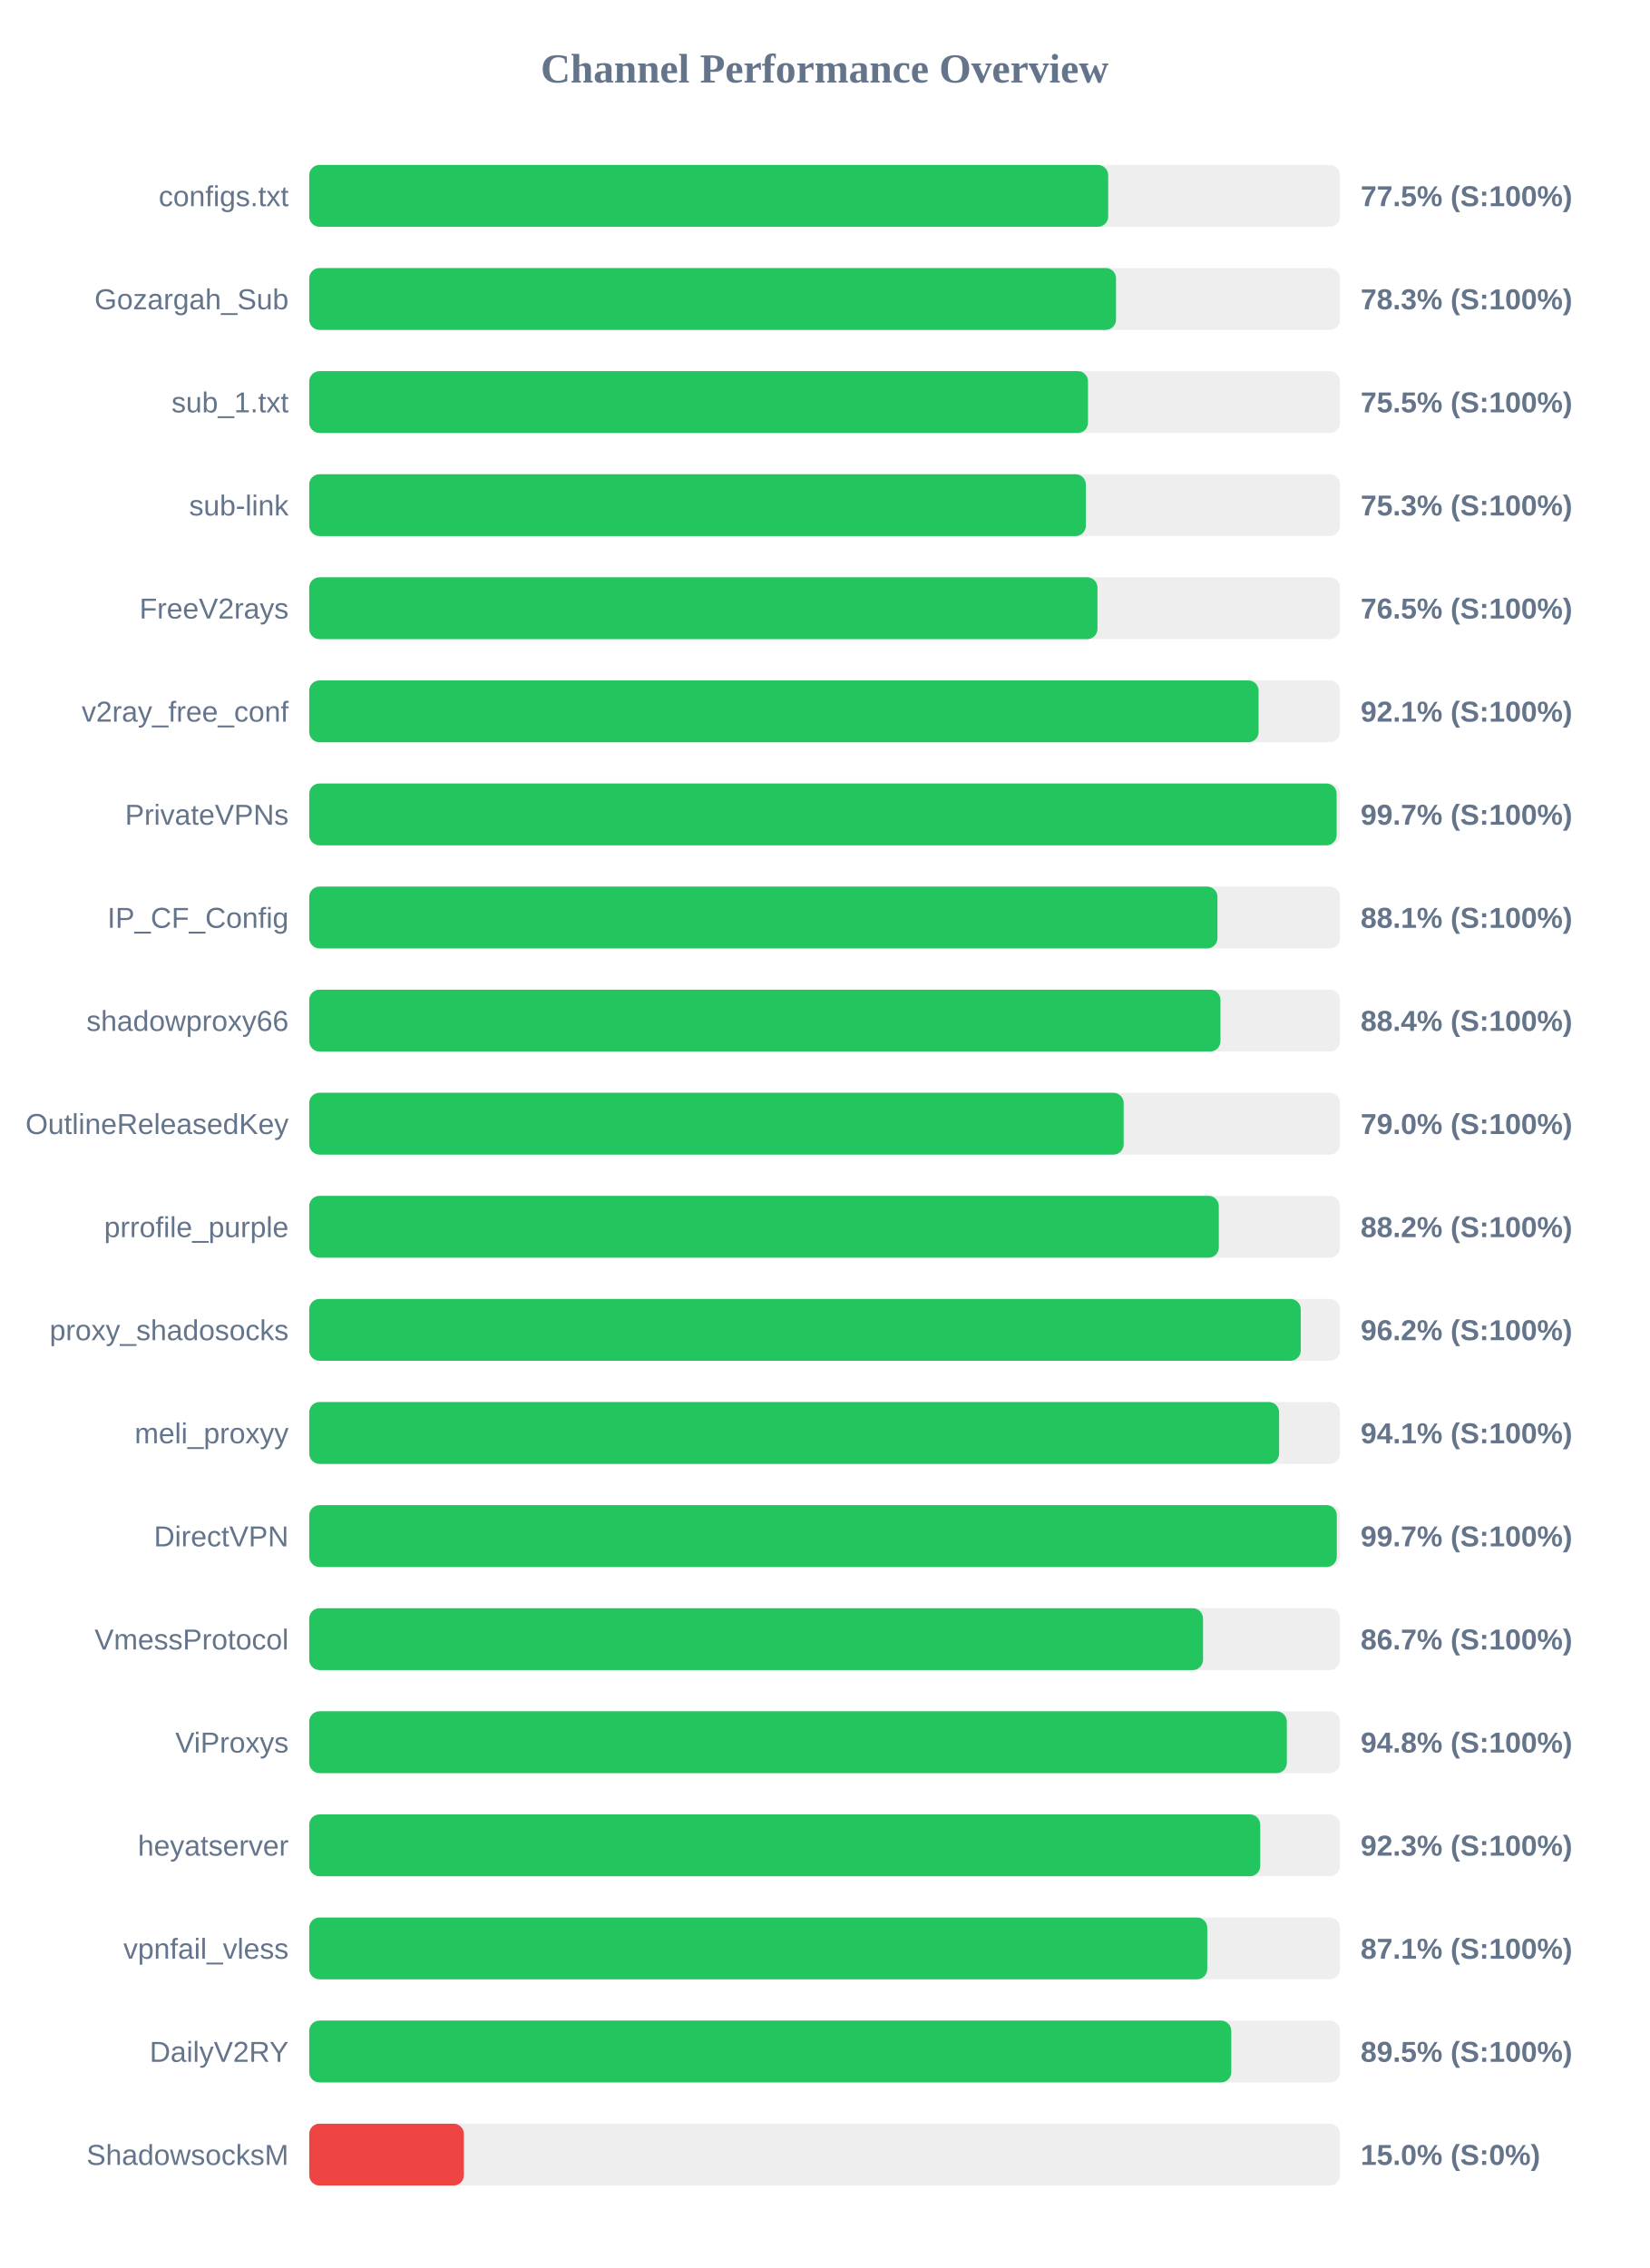
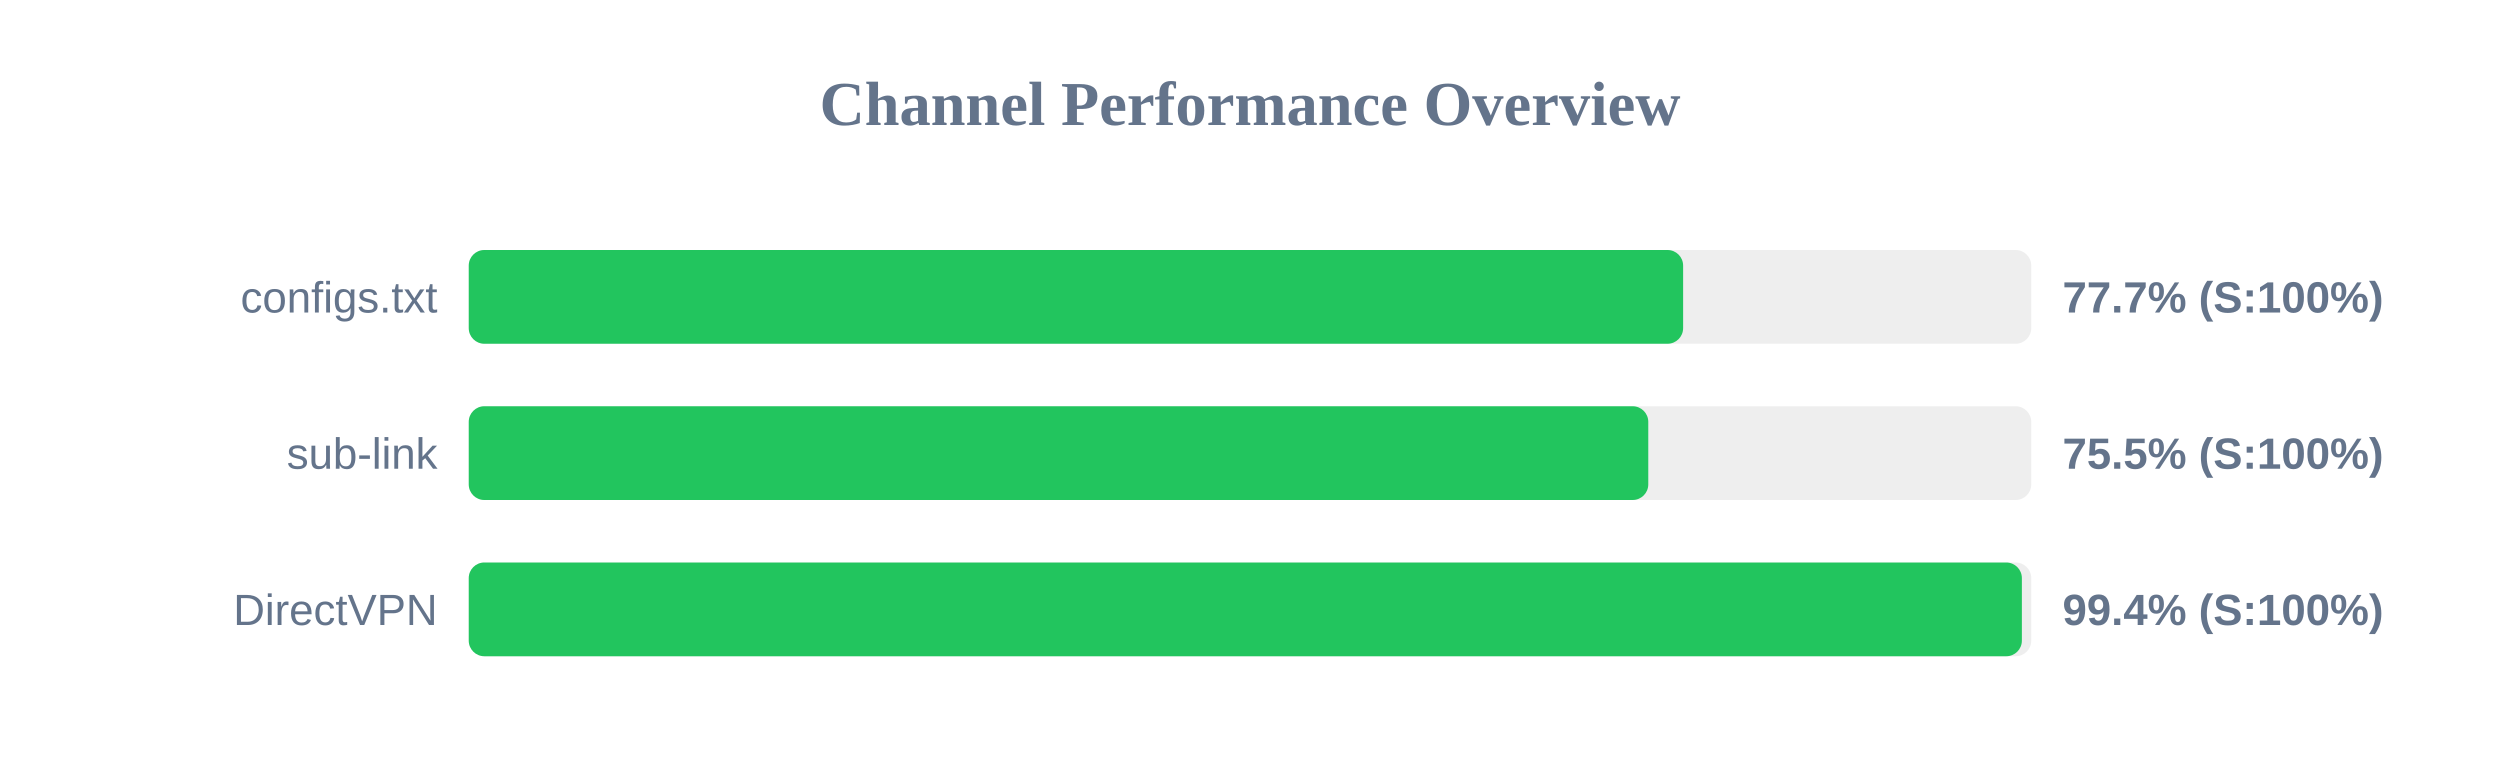
- <svg xmlns="http://www.w3.org/2000/svg" width="800" height="1100" version="1.1">
+ <svg xmlns="http://www.w3.org/2000/svg" width="800" height="250" version="1.1">
  <style>
        .row { font: 14px Arial; fill: #64748b; }
        .score { font: bold 14px Arial; fill: #64748b; }
    </style>
  <text x="400" y="40" text-anchor="middle" font-size="20px" font-weight="bold" fill="#64748b">Channel Performance Overview</text>
  <rect x="150" y="80" width="500" height="30" fill="#eee" rx="5" />
-   <rect x="150" y="80" width="387.55" height="30" fill="#22c55e" rx="5" />
+   <rect x="150" y="80" width="388.6" height="30" fill="#22c55e" rx="5" />
  <text x="140" y="100" text-anchor="end" class="row">configs.txt</text>
-   <text x="660" y="100" text-anchor="start" class="score">77.5% (S:100%)</text>
+   <text x="660" y="100" text-anchor="start" class="score">77.7% (S:100%)</text>
  <rect x="150" y="130" width="500" height="30" fill="#eee" rx="5" />
-   <rect x="150" y="130" width="391.35" height="30" fill="#22c55e" rx="5" />
-   <text x="140" y="150" text-anchor="end" class="row">Gozargah_Sub</text>
-   <text x="660" y="150" text-anchor="start" class="score">78.3% (S:100%)</text>
+   <rect x="150" y="130" width="377.45" height="30" fill="#22c55e" rx="5" />
+   <text x="140" y="150" text-anchor="end" class="row">sub-link</text>
+   <text x="660" y="150" text-anchor="start" class="score">75.5% (S:100%)</text>
  <rect x="150" y="180" width="500" height="30" fill="#eee" rx="5" />
-   <rect x="150" y="180" width="377.75" height="30" fill="#22c55e" rx="5" />
-   <text x="140" y="200" text-anchor="end" class="row">sub_1.txt</text>
-   <text x="660" y="200" text-anchor="start" class="score">75.5% (S:100%)</text>
-   <rect x="150" y="230" width="500" height="30" fill="#eee" rx="5" />
-   <rect x="150" y="230" width="376.7" height="30" fill="#22c55e" rx="5" />
-   <text x="140" y="250" text-anchor="end" class="row">sub-link</text>
-   <text x="660" y="250" text-anchor="start" class="score">75.3% (S:100%)</text>
-   <rect x="150" y="280" width="500" height="30" fill="#eee" rx="5" />
-   <rect x="150" y="280" width="382.35" height="30" fill="#22c55e" rx="5" />
-   <text x="140" y="300" text-anchor="end" class="row">FreeV2rays</text>
-   <text x="660" y="300" text-anchor="start" class="score">76.5% (S:100%)</text>
-   <rect x="150" y="330" width="500" height="30" fill="#eee" rx="5" />
-   <rect x="150" y="330" width="460.5" height="30" fill="#22c55e" rx="5" />
-   <text x="140" y="350" text-anchor="end" class="row">v2ray_free_conf</text>
-   <text x="660" y="350" text-anchor="start" class="score">92.1% (S:100%)</text>
-   <rect x="150" y="380" width="500" height="30" fill="#eee" rx="5" />
-   <rect x="150" y="380" width="498.35" height="30" fill="#22c55e" rx="5" />
-   <text x="140" y="400" text-anchor="end" class="row">PrivateVPNs</text>
-   <text x="660" y="400" text-anchor="start" class="score">99.7% (S:100%)</text>
-   <rect x="150" y="430" width="500" height="30" fill="#eee" rx="5" />
-   <rect x="150" y="430" width="440.55" height="30" fill="#22c55e" rx="5" />
-   <text x="140" y="450" text-anchor="end" class="row">IP_CF_Config</text>
-   <text x="660" y="450" text-anchor="start" class="score">88.1% (S:100%)</text>
-   <rect x="150" y="480" width="500" height="30" fill="#eee" rx="5" />
-   <rect x="150" y="480" width="442.0" height="30" fill="#22c55e" rx="5" />
-   <text x="140" y="500" text-anchor="end" class="row">shadowproxy66</text>
-   <text x="660" y="500" text-anchor="start" class="score">88.4% (S:100%)</text>
-   <rect x="150" y="530" width="500" height="30" fill="#eee" rx="5" />
-   <rect x="150" y="530" width="395.05" height="30" fill="#22c55e" rx="5" />
-   <text x="140" y="550" text-anchor="end" class="row">OutlineReleasedKey</text>
-   <text x="660" y="550" text-anchor="start" class="score">79.0% (S:100%)</text>
-   <rect x="150" y="580" width="500" height="30" fill="#eee" rx="5" />
-   <rect x="150" y="580" width="441.2" height="30" fill="#22c55e" rx="5" />
-   <text x="140" y="600" text-anchor="end" class="row">prrofile_purple</text>
-   <text x="660" y="600" text-anchor="start" class="score">88.2% (S:100%)</text>
-   <rect x="150" y="630" width="500" height="30" fill="#eee" rx="5" />
-   <rect x="150" y="630" width="480.95" height="30" fill="#22c55e" rx="5" />
-   <text x="140" y="650" text-anchor="end" class="row">proxy_shadosocks</text>
-   <text x="660" y="650" text-anchor="start" class="score">96.2% (S:100%)</text>
-   <rect x="150" y="680" width="500" height="30" fill="#eee" rx="5" />
-   <rect x="150" y="680" width="470.45" height="30" fill="#22c55e" rx="5" />
-   <text x="140" y="700" text-anchor="end" class="row">meli_proxyy</text>
-   <text x="660" y="700" text-anchor="start" class="score">94.1% (S:100%)</text>
-   <rect x="150" y="730" width="500" height="30" fill="#eee" rx="5" />
-   <rect x="150" y="730" width="498.45" height="30" fill="#22c55e" rx="5" />
-   <text x="140" y="750" text-anchor="end" class="row">DirectVPN</text>
-   <text x="660" y="750" text-anchor="start" class="score">99.7% (S:100%)</text>
-   <rect x="150" y="780" width="500" height="30" fill="#eee" rx="5" />
-   <rect x="150" y="780" width="433.55" height="30" fill="#22c55e" rx="5" />
-   <text x="140" y="800" text-anchor="end" class="row">VmessProtocol</text>
-   <text x="660" y="800" text-anchor="start" class="score">86.7% (S:100%)</text>
-   <rect x="150" y="830" width="500" height="30" fill="#eee" rx="5" />
-   <rect x="150" y="830" width="474.2" height="30" fill="#22c55e" rx="5" />
-   <text x="140" y="850" text-anchor="end" class="row">ViProxys</text>
-   <text x="660" y="850" text-anchor="start" class="score">94.8% (S:100%)</text>
-   <rect x="150" y="880" width="500" height="30" fill="#eee" rx="5" />
-   <rect x="150" y="880" width="461.3" height="30" fill="#22c55e" rx="5" />
-   <text x="140" y="900" text-anchor="end" class="row">heyatserver</text>
-   <text x="660" y="900" text-anchor="start" class="score">92.3% (S:100%)</text>
-   <rect x="150" y="930" width="500" height="30" fill="#eee" rx="5" />
-   <rect x="150" y="930" width="435.6" height="30" fill="#22c55e" rx="5" />
-   <text x="140" y="950" text-anchor="end" class="row">vpnfail_vless</text>
-   <text x="660" y="950" text-anchor="start" class="score">87.1% (S:100%)</text>
-   <rect x="150" y="980" width="500" height="30" fill="#eee" rx="5" />
-   <rect x="150" y="980" width="447.25" height="30" fill="#22c55e" rx="5" />
-   <text x="140" y="1000" text-anchor="end" class="row">DailyV2RY</text>
-   <text x="660" y="1000" text-anchor="start" class="score">89.5% (S:100%)</text>
-   <rect x="150" y="1030" width="500" height="30" fill="#eee" rx="5" />
-   <rect x="150" y="1030" width="75.0" height="30" fill="#ef4444" rx="5" />
-   <text x="140" y="1050" text-anchor="end" class="row">ShadowsocksM</text>
-   <text x="660" y="1050" text-anchor="start" class="score">15.0% (S:0%)</text>
+   <rect x="150" y="180" width="497.0" height="30" fill="#22c55e" rx="5" />
+   <text x="140" y="200" text-anchor="end" class="row">DirectVPN</text>
+   <text x="660" y="200" text-anchor="start" class="score">99.4% (S:100%)</text>
</svg>
